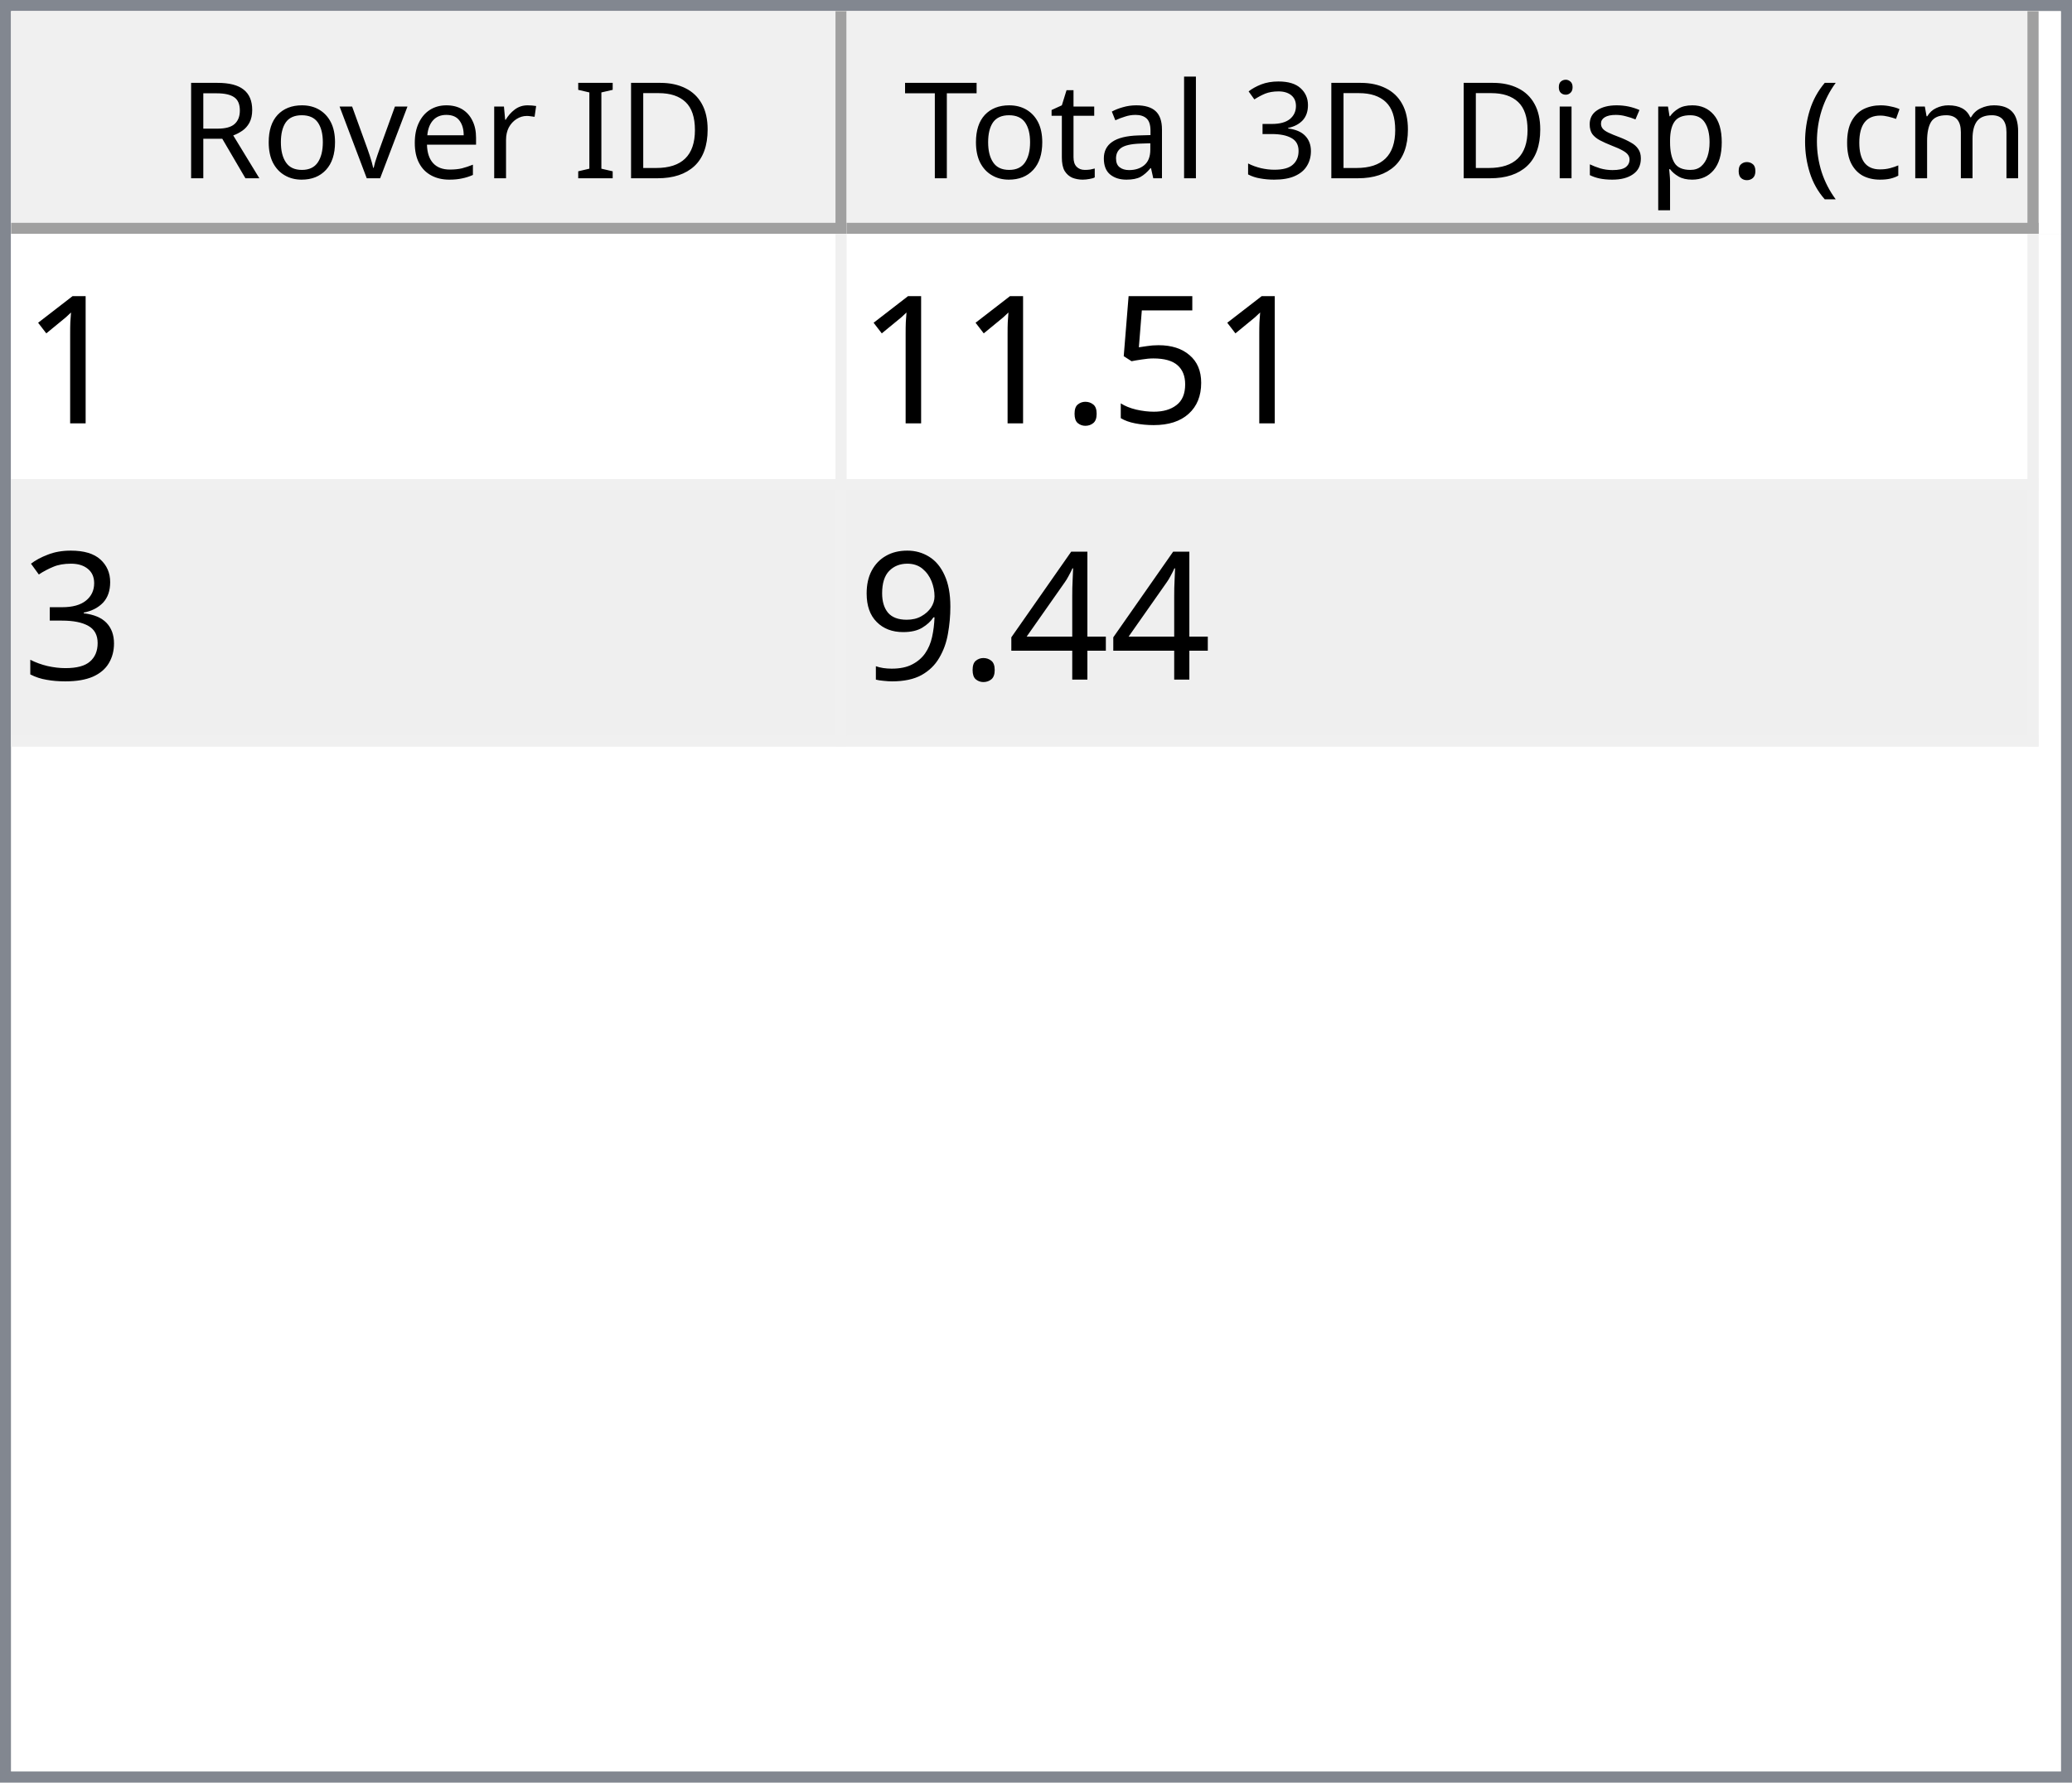
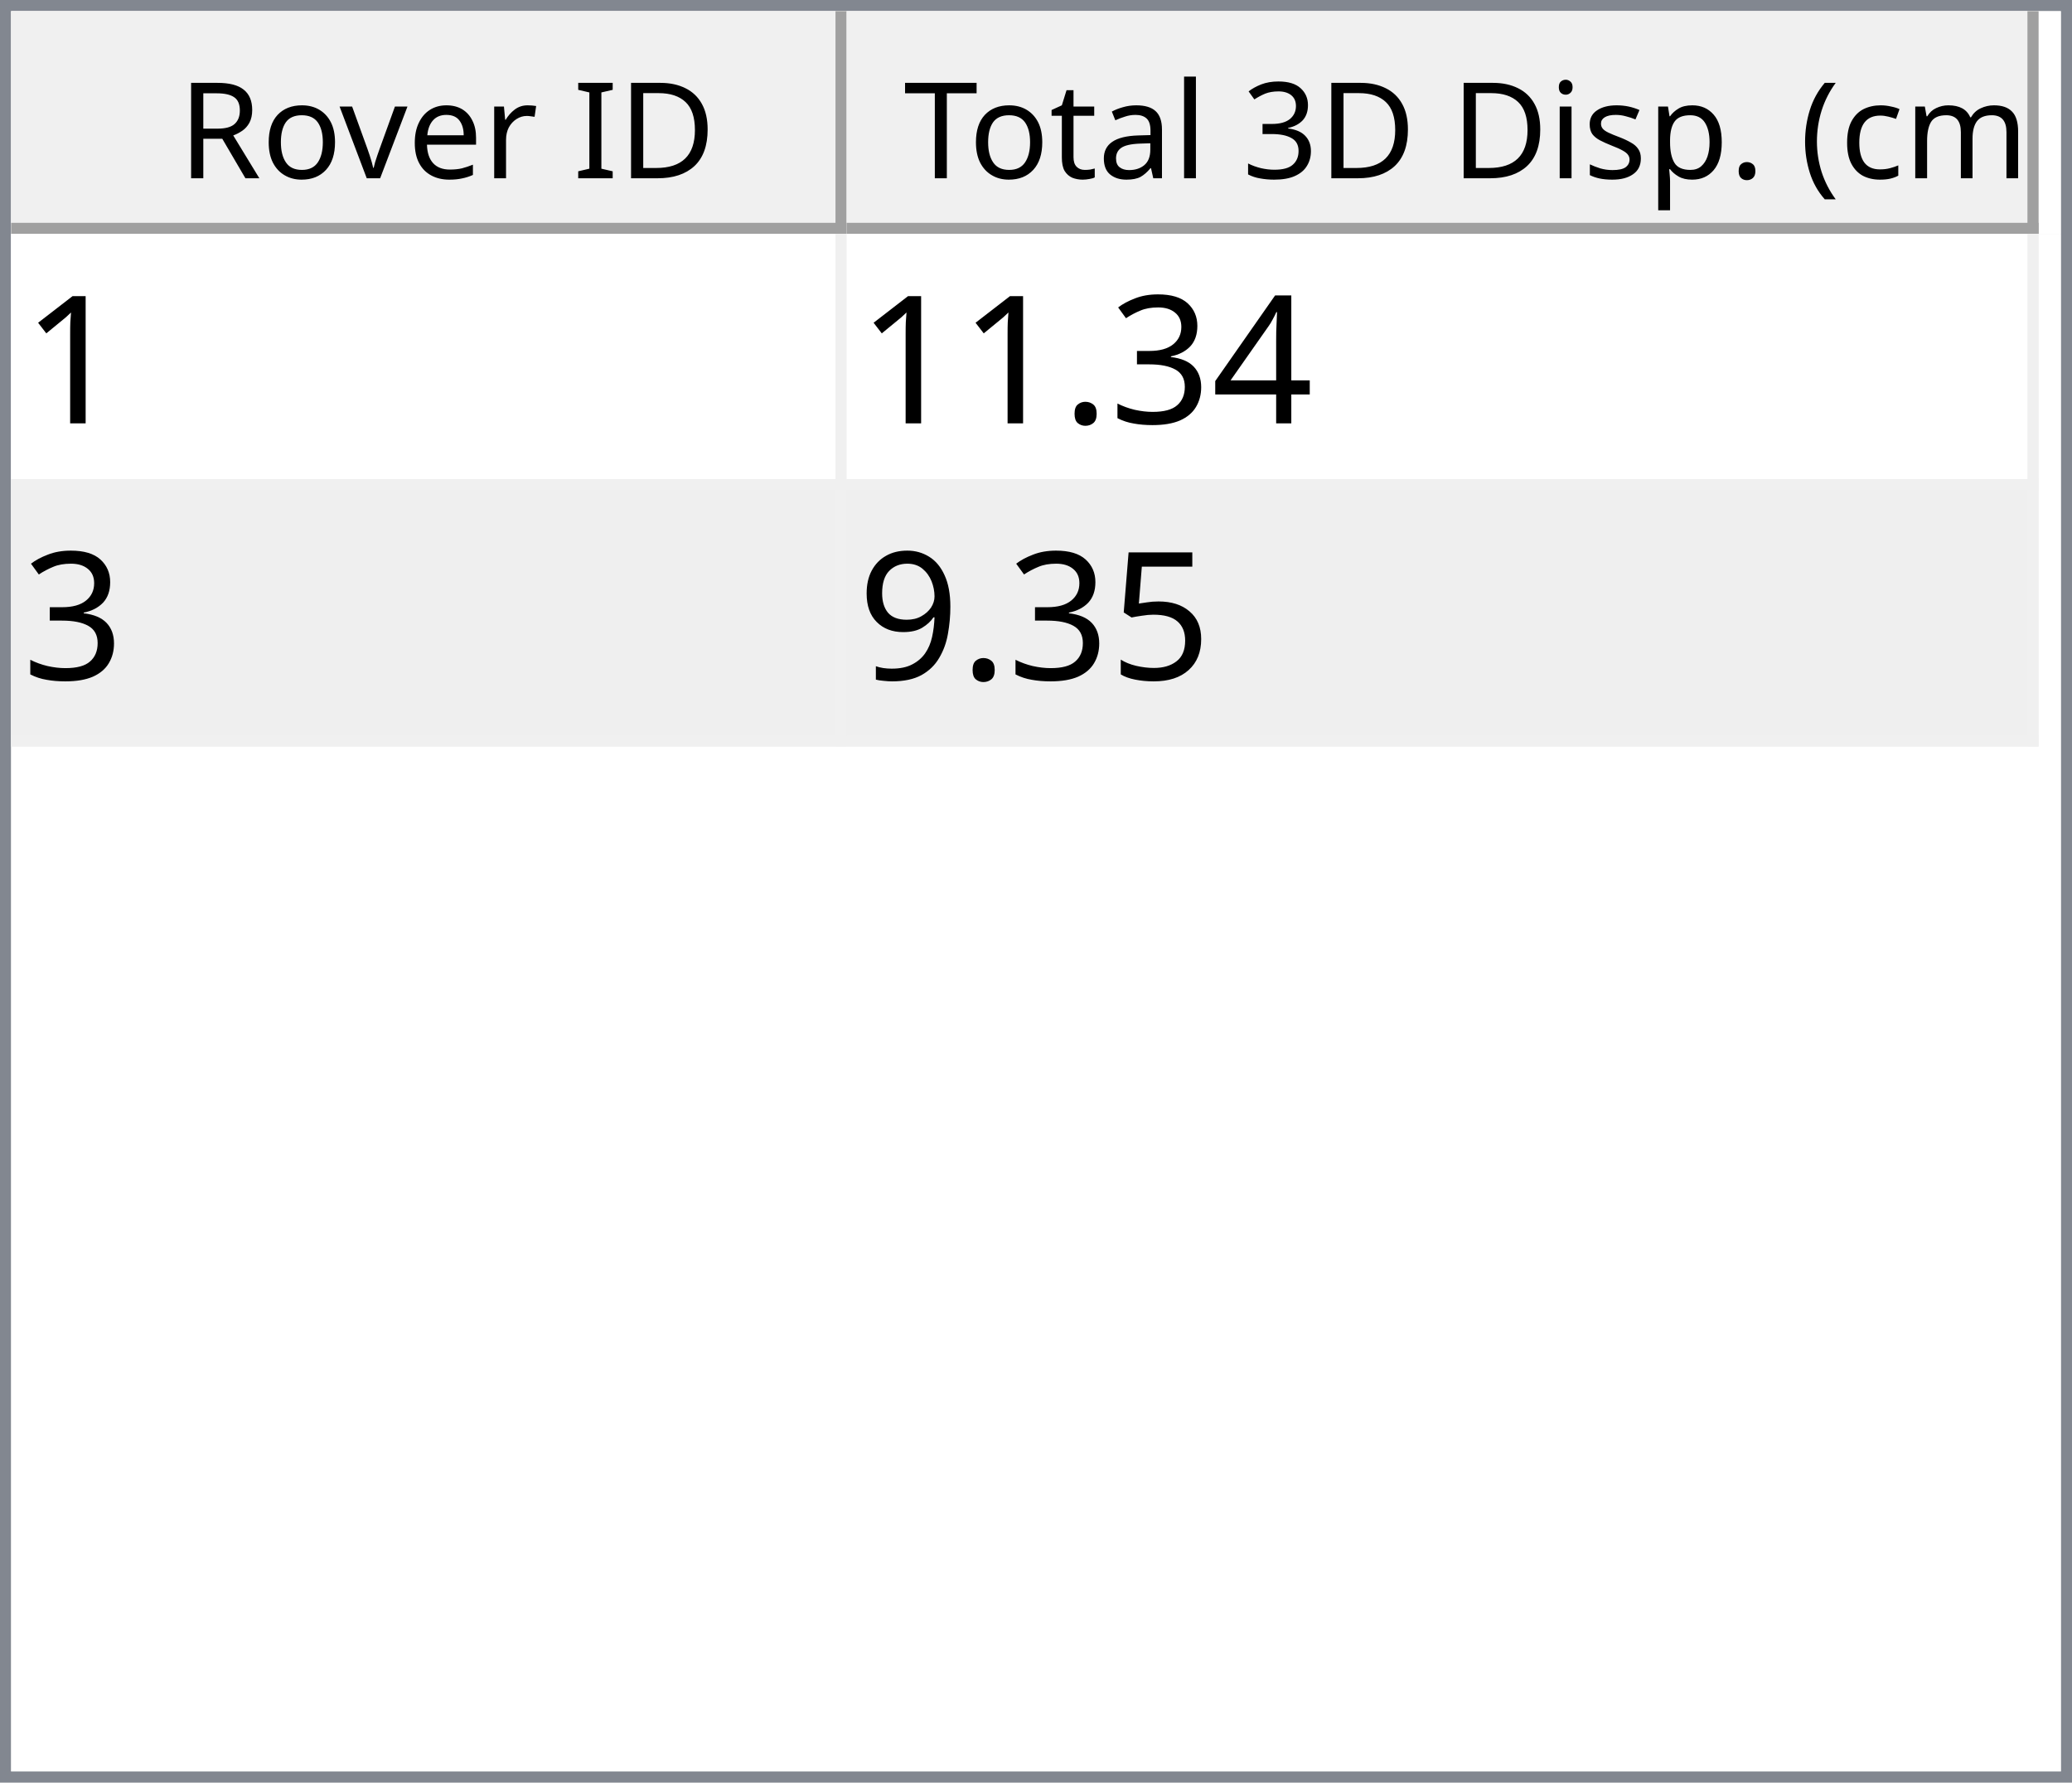
<svg xmlns="http://www.w3.org/2000/svg" style="fill-opacity:1; color-rendering:auto; color-interpolation:auto; text-rendering:auto; stroke:black; stroke-linecap:square; stroke-miterlimit:10; shape-rendering:auto; stroke-opacity:1; fill:black; stroke-dasharray:none; font-weight:normal; stroke-width:1; font-family:'Dialog'; font-style:normal; stroke-linejoin:miter; font-size:12px; stroke-dashoffset:0; image-rendering:auto;" width="186" height="160">
  <defs id="genericDefs" />
  <g>
    <defs id="defs1">
      <clipPath clipPathUnits="userSpaceOnUse" id="clipPath1">
        <path d="M0 0 L186 0 L186 160 L0 160 L0 0 Z" />
      </clipPath>
      <clipPath clipPathUnits="userSpaceOnUse" id="clipPath2">
        <path d="M0 0 L0 160 L186 160 L186 0 Z" />
      </clipPath>
      <clipPath clipPathUnits="userSpaceOnUse" id="clipPath3">
        <path d="M0 0 L0 20 L184 20 L184 0 Z" />
      </clipPath>
      <clipPath clipPathUnits="userSpaceOnUse" id="clipPath4">
        <path d="M0 0 L0 20 L75 20 L75 0 Z" />
      </clipPath>
      <clipPath clipPathUnits="userSpaceOnUse" id="clipPath5">
        <path d="M1 1 L1 19 L74 19 L74 1 Z" />
      </clipPath>
      <clipPath clipPathUnits="userSpaceOnUse" id="clipPath6">
        <path d="M0 0 L0 18 L73 18 L73 0 Z" />
      </clipPath>
      <clipPath clipPathUnits="userSpaceOnUse" id="clipPath7">
        <path d="M-0.5 -0.5 L-0.5 19.5 L74.5 19.5 L74.5 -0.5 Z" />
      </clipPath>
      <clipPath clipPathUnits="userSpaceOnUse" id="clipPath8">
        <path d="M0 0 L0 20 L107 20 L107 0 Z" />
      </clipPath>
      <clipPath clipPathUnits="userSpaceOnUse" id="clipPath9">
        <path d="M1 1 L1 19 L106 19 L106 1 Z" />
      </clipPath>
      <clipPath clipPathUnits="userSpaceOnUse" id="clipPath10">
        <path d="M0 0 L0 18 L105 18 L105 0 Z" />
      </clipPath>
      <clipPath clipPathUnits="userSpaceOnUse" id="clipPath11">
        <path d="M-0.5 -0.5 L-0.5 19.5 L106.5 19.5 L106.5 -0.5 Z" />
      </clipPath>
      <clipPath clipPathUnits="userSpaceOnUse" id="clipPath12">
        <path d="M0 0 L0 138 L184 138 L184 0 Z" />
      </clipPath>
      <clipPath clipPathUnits="userSpaceOnUse" id="clipPath13">
        <path d="M0 0 L0 46 L182 46 L182 0 Z" />
      </clipPath>
      <clipPath clipPathUnits="userSpaceOnUse" id="clipPath14">
        <path d="M-0.5 -0.5 L-0.5 45.5 L181.5 45.5 L181.5 -0.5 Z" />
      </clipPath>
      <clipPath clipPathUnits="userSpaceOnUse" id="clipPath15">
        <path d="M0 0 L0 22 L74 22 L74 0 Z" />
      </clipPath>
      <clipPath clipPathUnits="userSpaceOnUse" id="clipPath16">
        <path d="M0 0 L0 22 L106 22 L106 0 Z" />
      </clipPath>
      <font horiz-adv-x="64.551" id="font1">
        <font-face ascent="107.91" descent="25.098" units-per-em="100" style="font-style:normal; font-family:Segoe UI; font-weight:normal;" />
        <missing-glyph horiz-adv-x="64.551" d="M8.109 0 L8.109 68.266 L56.453 68.266 L56.453 0 L8.109 0 ZM15.328 7.234 L49.219 7.234 L49.219 61.031 L15.328 61.031 L15.328 7.234 Z" />
        <glyph unicode="D" horiz-adv-x="70.117" d="M9.188 0 L9.188 70.016 L28.516 70.016 Q65.531 70.016 65.531 35.891 Q65.531 19.672 55.25 9.836 Q44.969 0 27.734 0 L9.188 0 ZM17.391 62.594 L17.391 7.422 L27.828 7.422 Q41.609 7.422 49.273 14.797 Q56.938 22.172 56.938 35.688 Q56.938 62.594 28.328 62.594 L17.391 62.594 Z" />
        <glyph unicode="I" horiz-adv-x="26.611" d="M17.391 0 L9.188 0 L9.188 70.016 L17.391 70.016 L17.391 0 Z" />
        <glyph unicode=" " horiz-adv-x="27.393" d="" />
        <glyph unicode="r" horiz-adv-x="34.766" d="M34.188 41.891 Q32.078 43.5 28.125 43.5 Q23 43.5 19.555 38.672 Q16.109 33.844 16.109 25.484 L16.109 0 L8.109 0 L8.109 50 L16.109 50 L16.109 39.703 L16.312 39.703 Q18.016 44.969 21.531 47.922 Q25.047 50.875 29.391 50.875 Q32.516 50.875 34.188 50.203 L34.188 41.891 Z" />
        <glyph unicode="e" horiz-adv-x="52.295" d="M48.297 23 L12.984 23 Q13.188 14.656 17.484 10.109 Q21.781 5.562 29.297 5.562 Q37.75 5.562 44.828 11.141 L44.828 3.609 Q38.234 -1.172 27.391 -1.172 Q16.797 -1.172 10.742 5.641 Q4.688 12.453 4.688 24.812 Q4.688 36.469 11.305 43.82 Q17.922 51.172 27.734 51.172 Q37.547 51.172 42.922 44.828 Q48.297 38.484 48.297 27.203 L48.297 23 ZM40.094 29.781 Q40.047 36.719 36.75 40.578 Q33.453 44.438 27.594 44.438 Q21.922 44.438 17.969 40.383 Q14.016 36.328 13.094 29.781 L40.094 29.781 Z" />
        <glyph unicode="v" horiz-adv-x="47.9" d="M47.406 50 L27.484 0 L19.625 0 L0.688 50 L9.469 50 L22.172 13.672 Q23.578 9.672 23.922 6.688 L24.125 6.688 Q24.609 10.453 25.688 13.484 L38.969 50 L47.406 50 Z" />
        <glyph unicode="o" horiz-adv-x="58.594" d="M29 -1.172 Q17.922 -1.172 11.305 5.836 Q4.688 12.844 4.688 24.422 Q4.688 37.016 11.57 44.094 Q18.453 51.172 30.172 51.172 Q41.359 51.172 47.633 44.289 Q53.906 37.406 53.906 25.203 Q53.906 13.234 47.141 6.031 Q40.375 -1.172 29 -1.172 ZM29.594 44.438 Q21.875 44.438 17.383 39.188 Q12.891 33.938 12.891 24.703 Q12.891 15.828 17.43 10.695 Q21.969 5.562 29.594 5.562 Q37.359 5.562 41.531 10.594 Q45.703 15.625 45.703 24.906 Q45.703 34.281 41.531 39.359 Q37.359 44.438 29.594 44.438 Z" />
        <glyph unicode="R" horiz-adv-x="59.814" d="M59.375 0 L49.609 0 L37.891 19.625 Q36.281 22.359 34.766 24.289 Q33.25 26.219 31.664 27.438 Q30.078 28.656 28.25 29.219 Q26.422 29.781 24.125 29.781 L17.391 29.781 L17.391 0 L9.188 0 L9.188 70.016 L30.078 70.016 Q34.672 70.016 38.555 68.867 Q42.438 67.719 45.289 65.375 Q48.141 63.031 49.758 59.547 Q51.375 56.062 51.375 51.375 Q51.375 47.703 50.273 44.656 Q49.172 41.609 47.148 39.211 Q45.125 36.812 42.266 35.133 Q39.406 33.453 35.844 32.516 L35.844 32.328 Q37.594 31.547 38.891 30.547 Q40.188 29.547 41.359 28.18 Q42.531 26.812 43.68 25.078 Q44.828 23.344 46.234 21.047 L59.375 0 ZM17.391 62.594 L17.391 37.203 L28.516 37.203 Q31.594 37.203 34.203 38.133 Q36.812 39.062 38.719 40.797 Q40.625 42.531 41.703 45.047 Q42.781 47.562 42.781 50.688 Q42.781 56.297 39.141 59.445 Q35.5 62.594 28.609 62.594 L17.391 62.594 Z" />
        <glyph unicode=")" horiz-adv-x="30.176" d="M8.297 -15.922 L1.172 -15.922 Q16.406 2.344 16.406 26.812 Q16.406 51.469 1.078 70.016 L8.297 70.016 Q23.531 52.156 23.531 26.703 Q23.531 1.375 8.297 -15.922 Z" />
        <glyph unicode="m" horiz-adv-x="86.133" d="M79.109 0 L71.094 0 L71.094 28.719 Q71.094 37.016 68.531 40.727 Q65.969 44.438 59.906 44.438 Q54.781 44.438 51.195 39.75 Q47.609 35.062 47.609 28.516 L47.609 0 L39.594 0 L39.594 29.688 Q39.594 44.438 28.219 44.438 Q22.953 44.438 19.531 40.016 Q16.109 35.594 16.109 28.516 L16.109 0 L8.109 0 L8.109 50 L16.109 50 L16.109 42.094 L16.312 42.094 Q21.625 51.172 31.844 51.172 Q36.969 51.172 40.773 48.312 Q44.578 45.453 46 40.828 Q51.562 51.172 62.594 51.172 Q79.109 51.172 79.109 30.812 L79.109 0 Z" />
        <glyph unicode="c" horiz-adv-x="46.191" d="M42.188 2.297 Q36.422 -1.172 28.516 -1.172 Q17.828 -1.172 11.258 5.789 Q4.688 12.75 4.688 23.828 Q4.688 36.188 11.766 43.68 Q18.844 51.172 30.672 51.172 Q37.25 51.172 42.281 48.734 L42.281 40.531 Q36.719 44.438 30.375 44.438 Q22.703 44.438 17.797 38.945 Q12.891 33.453 12.891 24.516 Q12.891 15.719 17.508 10.641 Q22.125 5.562 29.891 5.562 Q36.422 5.562 42.188 9.906 L42.188 2.297 Z" />
        <glyph unicode="(" horiz-adv-x="30.176" d="M29.109 -15.922 L21.969 -15.922 Q6.844 1.375 6.844 26.703 Q6.844 52.156 21.969 70.016 L29.203 70.016 Q13.875 51.469 13.875 26.812 Q13.875 2.344 29.109 -15.922 Z" />
        <glyph unicode="." horiz-adv-x="21.68" d="M10.891 -1.078 Q8.641 -1.078 7.055 0.539 Q5.469 2.156 5.469 4.391 Q5.469 6.641 7.055 8.273 Q8.641 9.906 10.891 9.906 Q13.188 9.906 14.797 8.273 Q16.406 6.641 16.406 4.391 Q16.406 2.156 14.797 0.539 Q13.188 -1.078 10.891 -1.078 Z" />
        <glyph unicode="p" horiz-adv-x="58.789" d="M16.312 7.234 L16.109 7.234 L16.109 -23 L8.109 -23 L8.109 50 L16.109 50 L16.109 41.219 L16.312 41.219 Q22.219 51.172 33.594 51.172 Q43.266 51.172 48.688 44.461 Q54.109 37.75 54.109 26.469 Q54.109 13.922 48 6.375 Q41.891 -1.172 31.297 -1.172 Q21.578 -1.172 16.312 7.234 ZM16.109 27.391 L16.109 20.406 Q16.109 14.203 20.141 9.883 Q24.172 5.562 30.375 5.562 Q37.641 5.562 41.773 11.133 Q45.906 16.703 45.906 26.609 Q45.906 34.969 42.047 39.703 Q38.188 44.438 31.594 44.438 Q24.609 44.438 20.359 39.578 Q16.109 34.719 16.109 27.391 Z" />
        <glyph unicode="s" horiz-adv-x="42.432" d="M5.078 1.812 L5.078 10.406 Q11.625 5.562 19.484 5.562 Q30.031 5.562 30.031 12.594 Q30.031 14.594 29.125 15.992 Q28.219 17.391 26.68 18.461 Q25.141 19.531 23.07 20.383 Q21 21.234 18.609 22.172 Q15.281 23.484 12.766 24.828 Q10.25 26.172 8.57 27.859 Q6.891 29.547 6.031 31.695 Q5.172 33.844 5.172 36.719 Q5.172 40.234 6.789 42.945 Q8.406 45.656 11.086 47.484 Q13.766 49.312 17.211 50.242 Q20.656 51.172 24.312 51.172 Q30.812 51.172 35.938 48.922 L35.938 40.828 Q30.422 44.438 23.25 44.438 Q21 44.438 19.195 43.922 Q17.391 43.406 16.094 42.477 Q14.797 41.547 14.086 40.258 Q13.375 38.969 13.375 37.406 Q13.375 35.453 14.086 34.133 Q14.797 32.812 16.164 31.789 Q17.531 30.766 19.484 29.938 Q21.438 29.109 23.922 28.125 Q27.25 26.859 29.883 25.516 Q32.516 24.172 34.375 22.484 Q36.234 20.797 37.234 18.602 Q38.234 16.406 38.234 13.375 Q38.234 9.672 36.602 6.938 Q34.969 4.203 32.234 2.398 Q29.5 0.594 25.93 -0.289 Q22.359 -1.172 18.453 -1.172 Q10.75 -1.172 5.078 1.812 Z" />
        <glyph unicode="i" horiz-adv-x="24.219" d="M12.203 62.703 Q10.062 62.703 8.547 64.164 Q7.031 65.625 7.031 67.875 Q7.031 70.125 8.547 71.609 Q10.062 73.094 12.203 73.094 Q14.406 73.094 15.945 71.609 Q17.484 70.125 17.484 67.875 Q17.484 65.719 15.945 64.211 Q14.406 62.703 12.203 62.703 ZM16.109 0 L8.109 0 L8.109 50 L16.109 50 L16.109 0 Z" />
        <glyph unicode="3" horiz-adv-x="53.906" d="M46.531 19.828 Q46.531 15.094 44.75 11.211 Q42.969 7.328 39.719 4.57 Q36.469 1.812 31.93 0.297 Q27.391 -1.219 21.922 -1.219 Q11.922 -1.219 6 2.594 L6 11.188 Q13.094 5.609 22.219 5.609 Q25.875 5.609 28.828 6.539 Q31.781 7.469 33.906 9.227 Q36.031 10.984 37.18 13.477 Q38.328 15.969 38.328 19.094 Q38.328 32.812 18.797 32.812 L12.984 32.812 L12.984 39.594 L18.5 39.594 Q35.797 39.594 35.797 52.484 Q35.797 64.406 22.609 64.406 Q15.188 64.406 8.688 59.422 L8.688 67.188 Q15.375 71.188 24.609 71.188 Q29 71.188 32.57 69.969 Q36.141 68.75 38.68 66.555 Q41.219 64.359 42.609 61.281 Q44 58.203 44 54.5 Q44 40.672 30.031 36.719 L30.031 36.531 Q33.594 36.141 36.625 34.797 Q39.656 33.453 41.852 31.305 Q44.047 29.156 45.289 26.25 Q46.531 23.344 46.531 19.828 Z" />
        <glyph unicode="l" horiz-adv-x="24.219" d="M16.109 0 L8.109 0 L8.109 74.031 L16.109 74.031 L16.109 0 Z" />
        <glyph unicode="a" horiz-adv-x="50.879" d="M43.891 0 L35.891 0 L35.891 7.812 L35.688 7.812 Q30.469 -1.172 20.312 -1.172 Q12.844 -1.172 8.617 2.781 Q4.391 6.734 4.391 13.281 Q4.391 27.297 20.906 29.594 L35.891 31.688 Q35.891 44.438 25.594 44.438 Q16.547 44.438 9.281 38.281 L9.281 46.484 Q16.656 51.172 26.266 51.172 Q43.891 51.172 43.891 32.516 L43.891 0 ZM35.891 25.297 L23.828 23.641 Q18.266 22.859 15.43 20.875 Q12.594 18.891 12.594 13.875 Q12.594 10.203 15.211 7.883 Q17.828 5.562 22.172 5.562 Q28.125 5.562 32.008 9.742 Q35.891 13.922 35.891 20.312 L35.891 25.297 Z" />
        <glyph unicode="t" horiz-adv-x="33.887" d="M31.297 0.484 Q28.469 -1.078 23.828 -1.078 Q10.688 -1.078 10.688 13.578 L10.688 43.172 L2.094 43.172 L2.094 50 L10.688 50 L10.688 62.203 L18.703 64.797 L18.703 50 L31.297 50 L31.297 43.172 L18.703 43.172 L18.703 14.984 Q18.703 9.969 20.414 7.82 Q22.125 5.672 26.078 5.672 Q29.109 5.672 31.297 7.328 L31.297 0.484 Z" />
        <glyph unicode="T" horiz-adv-x="52.393" d="M50.594 62.594 L30.375 62.594 L30.375 0 L22.172 0 L22.172 62.594 L2 62.594 L2 70.016 L50.594 70.016 L50.594 62.594 Z" />
      </font>
      <font horiz-adv-x="75.0" id="font2">
        <font-face ascent="100.537" descent="21.973" units-per-em="100" style="font-style:normal; font-family:sans-serif; font-weight:normal;" />
        <missing-glyph horiz-adv-x="75.0" d="M12.5 0 L12.5 62.5 L62.5 62.5 L62.5 0 L12.5 0 ZM14.062 1.562 L60.938 1.562 L60.938 60.938 L14.062 60.938 L14.062 1.562 Z" />
        <glyph unicode="1" horiz-adv-x="55.615" d="M37.25 0 L28.469 0 L28.469 56 Q25.297 52.984 20.141 49.953 Q14.984 46.922 10.891 45.406 L10.891 53.906 Q18.266 57.375 23.781 62.305 Q29.297 67.234 31.594 71.875 L37.25 71.875 L37.25 0 Z" />
+         <glyph unicode="4" horiz-adv-x="55.615" d="M32.328 0 L32.328 17.141 L1.266 17.141 L1.266 25.203 L33.938 71.578 L41.109 71.578 L41.109 25.203 L50.781 25.203 L50.781 17.141 L41.109 17.141 L41.109 0 L32.328 0 ZM32.328 25.203 L32.328 57.469 L9.906 25.203 L32.328 25.203 Z" />
+         <glyph unicode="3" horiz-adv-x="55.615" d="M4.203 18.891 L12.984 20.062 Q14.5 12.594 18.141 9.297 Q21.781 6 27 6 Q33.203 6 37.477 10.297 Q41.75 14.594 41.75 20.953 Q41.75 27 37.797 30.93 Q33.844 34.859 27.734 34.859 Q25.25 34.859 21.531 33.891 L22.516 41.609 Q23.391 41.5 23.922 41.5 Q29.547 41.5 34.039 44.43 Q38.531 47.359 38.531 53.469 Q38.531 58.297 35.258 61.477 Q31.984 64.656 26.812 64.656 Q21.688 64.656 18.266 61.43 Q14.844 58.203 13.875 51.766 L5.078 53.328 Q6.688 62.156 12.398 67.016 Q18.109 71.875 26.609 71.875 Q32.469 71.875 37.398 69.359 Q42.328 66.844 44.945 62.5 Q47.562 58.156 47.562 53.266 Q47.562 48.641 45.07 44.828 Q42.578 41.016 37.703 38.766 Q44.047 37.312 47.562 32.695 Q51.078 28.078 51.078 21.141 Q51.078 11.766 44.242 5.25 Q37.406 -1.266 26.953 -1.266 Q17.531 -1.266 11.305 4.352 Q5.078 9.969 4.203 18.891 Z" />
+         <glyph unicode="." horiz-adv-x="27.783" d="M9.078 0 L9.078 10.016 L19.094 10.016 L19.094 0 L9.078 0 Z" />
        <glyph unicode="5" horiz-adv-x="55.615" d="M4.156 18.75 L13.375 19.531 Q14.406 12.797 18.141 9.398 Q21.875 6 27.156 6 Q33.5 6 37.891 10.789 Q42.281 15.578 42.281 23.484 Q42.281 31 38.062 35.352 Q33.844 39.703 27 39.703 Q22.75 39.703 19.336 37.773 Q15.922 35.844 13.969 32.766 L5.719 33.844 L12.641 70.609 L48.25 70.609 L48.25 62.203 L19.672 62.203 L15.828 42.969 Q22.266 47.469 29.344 47.469 Q38.719 47.469 45.164 40.969 Q51.609 34.469 51.609 24.266 Q51.609 14.547 45.953 7.469 Q39.062 -1.219 27.156 -1.219 Q17.391 -1.219 11.211 4.25 Q5.031 9.719 4.156 18.75 Z" />
-         <glyph unicode="." horiz-adv-x="27.783" d="M9.078 0 L9.078 10.016 L19.094 10.016 L19.094 0 L9.078 0 Z" />
-         <glyph unicode="3" horiz-adv-x="55.615" d="M4.203 18.891 L12.984 20.062 Q14.5 12.594 18.141 9.297 Q21.781 6 27 6 Q33.203 6 37.477 10.297 Q41.75 14.594 41.75 20.953 Q41.75 27 37.797 30.93 Q33.844 34.859 27.734 34.859 Q25.25 34.859 21.531 33.891 L22.516 41.609 Q23.391 41.5 23.922 41.5 Q29.547 41.5 34.039 44.43 Q38.531 47.359 38.531 53.469 Q38.531 58.297 35.258 61.477 Q31.984 64.656 26.812 64.656 Q21.688 64.656 18.266 61.43 Q14.844 58.203 13.875 51.766 L5.078 53.328 Q6.688 62.156 12.398 67.016 Q18.109 71.875 26.609 71.875 Q32.469 71.875 37.398 69.359 Q42.328 66.844 44.945 62.5 Q47.562 58.156 47.562 53.266 Q47.562 48.641 45.07 44.828 Q42.578 41.016 37.703 38.766 Q44.047 37.312 47.562 32.695 Q51.078 28.078 51.078 21.141 Q51.078 11.766 44.242 5.25 Q37.406 -1.266 26.953 -1.266 Q17.531 -1.266 11.305 4.352 Q5.078 9.969 4.203 18.891 Z" />
-         <glyph unicode="4" horiz-adv-x="55.615" d="M32.328 0 L32.328 17.141 L1.266 17.141 L1.266 25.203 L33.938 71.578 L41.109 71.578 L41.109 25.203 L50.781 25.203 L50.781 17.141 L41.109 17.141 L41.109 0 L32.328 0 ZM32.328 25.203 L32.328 57.469 L9.906 25.203 L32.328 25.203 Z" />
        <glyph unicode="9" horiz-adv-x="55.615" d="M5.469 16.547 L13.922 17.328 Q14.984 11.375 18.016 8.688 Q21.047 6 25.781 6 Q29.828 6 32.883 7.859 Q35.938 9.719 37.891 12.82 Q39.844 15.922 41.164 21.195 Q42.484 26.469 42.484 31.938 Q42.484 32.516 42.438 33.688 Q39.797 29.5 35.234 26.883 Q30.672 24.266 25.344 24.266 Q16.453 24.266 10.305 30.711 Q4.156 37.156 4.156 47.703 Q4.156 58.594 10.578 65.234 Q17 71.875 26.656 71.875 Q33.641 71.875 39.43 68.117 Q45.219 64.359 48.219 57.398 Q51.219 50.438 51.219 37.25 Q51.219 23.531 48.242 15.406 Q45.266 7.281 39.383 3.031 Q33.5 -1.219 25.594 -1.219 Q17.188 -1.219 11.867 3.445 Q6.547 8.109 5.469 16.547 ZM41.453 48.141 Q41.453 55.719 37.43 60.156 Q33.406 64.594 27.734 64.594 Q21.875 64.594 17.531 59.812 Q13.188 55.031 13.188 47.406 Q13.188 40.578 17.312 36.305 Q21.438 32.031 27.484 32.031 Q33.594 32.031 37.523 36.305 Q41.453 40.578 41.453 48.141 Z" />
      </font>
    </defs>
    <g style="fill:white; stroke:white;">
      <rect x="0" y="0" width="186" style="clip-path:url(#clipPath1); stroke:none;" height="160" />
    </g>
    <g style="fill:white; text-rendering:optimizeSpeed; color-rendering:optimizeSpeed; image-rendering:optimizeSpeed; shape-rendering:crispEdges; stroke:white; color-interpolation:sRGB;">
      <rect x="0" width="186" height="160" y="0" style="stroke:none;" />
      <path style="stroke:none;" d="M0 160 L186 160 L186 0 L0 0 Z" />
    </g>
    <g style="fill:rgb(240,240,240); font-family:'Segoe UI'; stroke:rgb(240,240,240);">
      <rect x="0" y="0" width="186" style="clip-path:url(#clipPath2); stroke:none;" height="160" />
    </g>
    <g style="fill:rgb(130,135,144); font-family:'Segoe UI'; stroke:rgb(130,135,144);">
      <path d="M0 0 L186 0 L186 160 L0 160 L0 0 ZM1 1 L185 1 L185 159 L1 159 L1 1 Z" style="fill-rule:evenodd; clip-path:url(#clipPath2); stroke:none;" />
    </g>
    <g style="fill:white; font-family:'Segoe UI'; stroke:white;" transform="translate(1,1)">
      <rect x="0" y="0" width="184" style="clip-path:url(#clipPath3); stroke:none;" height="20" />
    </g>
    <g style="fill:rgb(240,240,240); font-family:'Segoe UI'; stroke:rgb(240,240,240);" transform="translate(1,1)">
      <rect x="0" y="0" width="75" style="clip-path:url(#clipPath4); stroke:none;" height="20" />
    </g>
    <g style="font-family:'Segoe UI';" transform="translate(2,2)">
      <text x="14" xml:space="preserve" y="14" style="clip-path:url(#clipPath6); stroke:none;">Rover ID</text>
    </g>
    <g style="fill:rgb(160,160,160); font-family:'Segoe UI'; stroke:rgb(160,160,160); stroke-linejoin:bevel;" transform="translate(1.5,1.5)">
      <line x1="74" x2="74" y1="0" style="fill:none; clip-path:url(#clipPath7);" y2="19" />
    </g>
    <g style="fill:rgb(160,160,160); font-family:'Segoe UI'; stroke:rgb(160,160,160); stroke-linejoin:bevel;" transform="matrix(1,0,0,1,1,1) translate(0.5,0.5)">
      <line x1="0" x2="74" y1="19" style="fill:none; clip-path:url(#clipPath7);" y2="19" />
    </g>
    <g style="fill:rgb(240,240,240); font-family:'Segoe UI'; stroke:rgb(240,240,240);" transform="translate(76,1)">
      <rect x="0" y="0" width="107" style="clip-path:url(#clipPath8); stroke:none;" height="20" />
    </g>
    <g style="font-family:'Segoe UI';" transform="translate(77,2)">
      <text x="1" xml:space="preserve" y="14" style="clip-path:url(#clipPath10); stroke:none;"> Total 3D Disp. (cm)</text>
    </g>
    <g style="fill:rgb(160,160,160); font-family:'Segoe UI'; stroke:rgb(160,160,160); stroke-linejoin:bevel;" transform="translate(76.5,1.5)">
      <line x1="106" x2="106" y1="0" style="fill:none; clip-path:url(#clipPath11);" y2="19" />
    </g>
    <g style="fill:rgb(160,160,160); font-family:'Segoe UI'; stroke:rgb(160,160,160); stroke-linejoin:bevel;" transform="matrix(1,0,0,1,76,1) translate(0.5,0.5)">
      <line x1="0" x2="106" y1="19" style="fill:none; clip-path:url(#clipPath11);" y2="19" />
    </g>
    <g style="fill:white; font-family:'Segoe UI'; stroke:white;" transform="translate(1,21)">
      <rect x="0" y="0" width="184" style="clip-path:url(#clipPath12); stroke:none;" height="138" />
    </g>
    <g style="fill:rgb(240,240,240); font-size:16px; font-family:sans-serif; stroke:rgb(240,240,240);" transform="translate(1,21)">
      <rect x="0" y="0" width="182" style="clip-path:url(#clipPath13); stroke:none;" height="46" />
      <line transform="translate(0.5,0.5)" x1="0" x2="181" y1="22" style="clip-path:url(#clipPath14); fill:none; stroke-linejoin:bevel;" y2="22" />
    </g>
    <g transform="matrix(1,0,0,1,1,21) translate(0.5,0.5)" style="fill:rgb(240,240,240); font-size:16px; font-family:sans-serif; stroke:rgb(240,240,240); stroke-linejoin:bevel;">
      <line x1="0" x2="181" y1="45" style="fill:none; clip-path:url(#clipPath14);" y2="45" />
    </g>
    <g transform="matrix(1,0,0,1,1,21) translate(0.5,0.5)" style="fill:rgb(240,240,240); font-size:16px; font-family:sans-serif; stroke:rgb(240,240,240); stroke-linejoin:bevel;">
      <line x1="74" x2="74" y1="0" style="fill:none; clip-path:url(#clipPath14);" y2="45" />
    </g>
    <g transform="matrix(1,0,0,1,1,21) translate(0.5,0.5)" style="fill:rgb(240,240,240); font-size:16px; font-family:sans-serif; stroke:rgb(240,240,240); stroke-linejoin:bevel;">
      <line x1="181" x2="181" y1="0" style="fill:none; clip-path:url(#clipPath14);" y2="45" />
    </g>
    <g style="fill:white; font-size:16px; font-family:sans-serif; stroke:white;" transform="matrix(1,0,0,1,1,21)">
      <rect x="0" y="0" width="74" style="clip-path:url(#clipPath15); stroke:none;" height="22" />
      <text x="1" y="17" style="fill:black; clip-path:url(#clipPath15); stroke:none;" xml:space="preserve">1</text>
    </g>
    <g style="fill:white; font-size:16px; font-family:sans-serif; stroke:white;" transform="matrix(1,0,0,1,1,21) translate(75,0)">
      <rect x="0" y="0" width="106" style="clip-path:url(#clipPath16); stroke:none;" height="22" />
-       <text x="1" y="17" style="fill:black; clip-path:url(#clipPath16); stroke:none;" xml:space="preserve">11.51</text>
+       <text x="1" y="17" style="fill:black; clip-path:url(#clipPath16); stroke:none;" xml:space="preserve">11.34</text>
    </g>
    <g style="fill:rgb(239,239,239); font-size:16px; font-family:sans-serif; stroke:rgb(239,239,239);" transform="matrix(1,0,0,1,1,21) translate(0,23)">
      <rect x="0" y="0" width="74" style="clip-path:url(#clipPath15); stroke:none;" height="22" />
      <text x="1" y="17" style="fill:black; clip-path:url(#clipPath15); stroke:none;" xml:space="preserve">3</text>
    </g>
    <g style="fill:rgb(239,239,239); font-size:16px; font-family:sans-serif; stroke:rgb(239,239,239);" transform="matrix(1,0,0,1,1,21) translate(75,23)">
      <rect x="0" y="0" width="106" style="clip-path:url(#clipPath16); stroke:none;" height="22" />
-       <text x="1" y="17" style="fill:black; clip-path:url(#clipPath16); stroke:none;" xml:space="preserve">9.44</text>
+       <text x="1" y="17" style="fill:black; clip-path:url(#clipPath16); stroke:none;" xml:space="preserve">9.35</text>
    </g>
  </g>
</svg>
